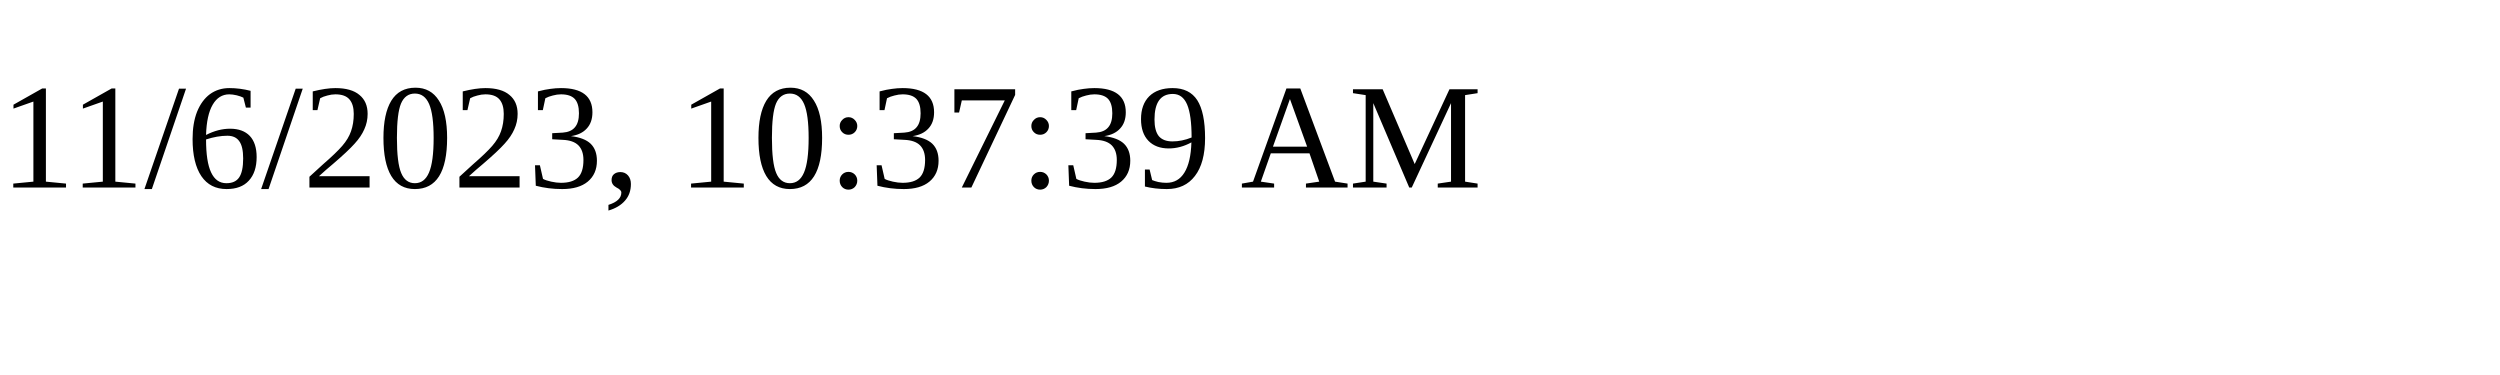
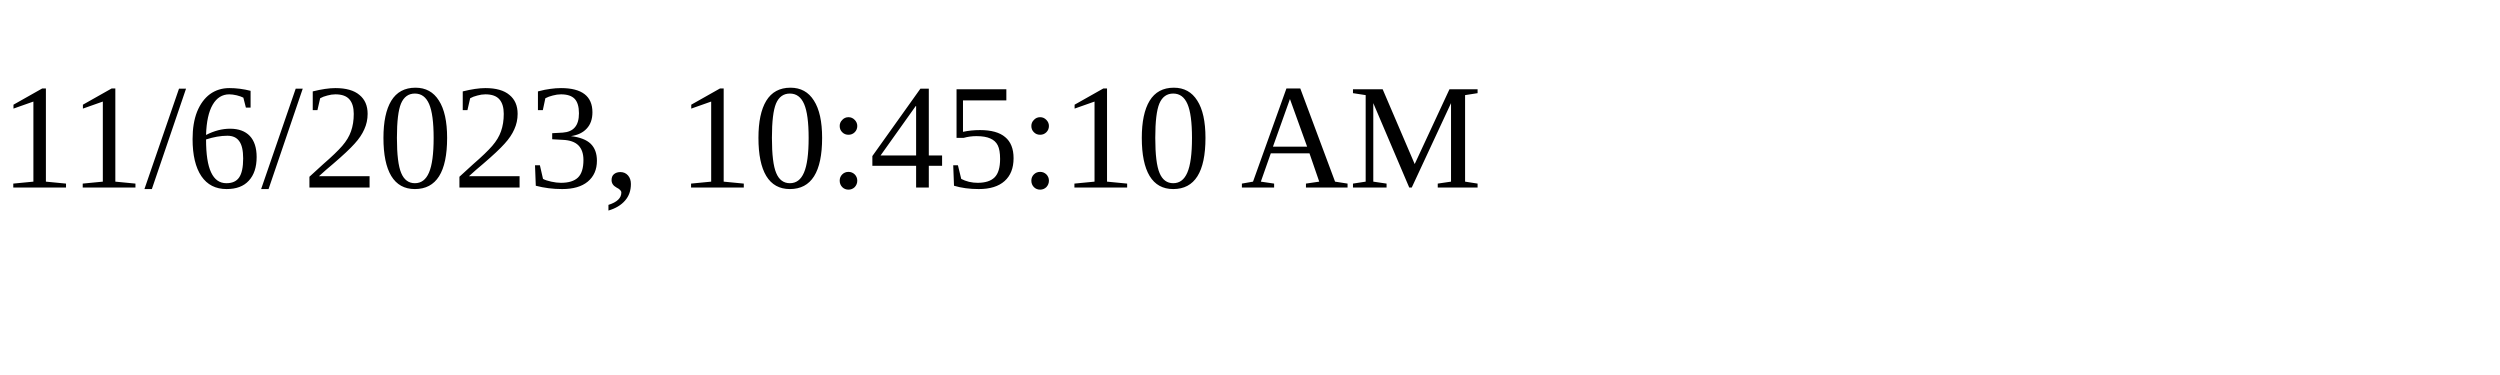
<svg xmlns="http://www.w3.org/2000/svg" height="30" width="200">
-   <text x="0" y="15">11/6/2023, 10:37:39 AM</text>
+   <text x="0" y="15">11/6/2023, 10:45:10 AM</text>
</svg>
